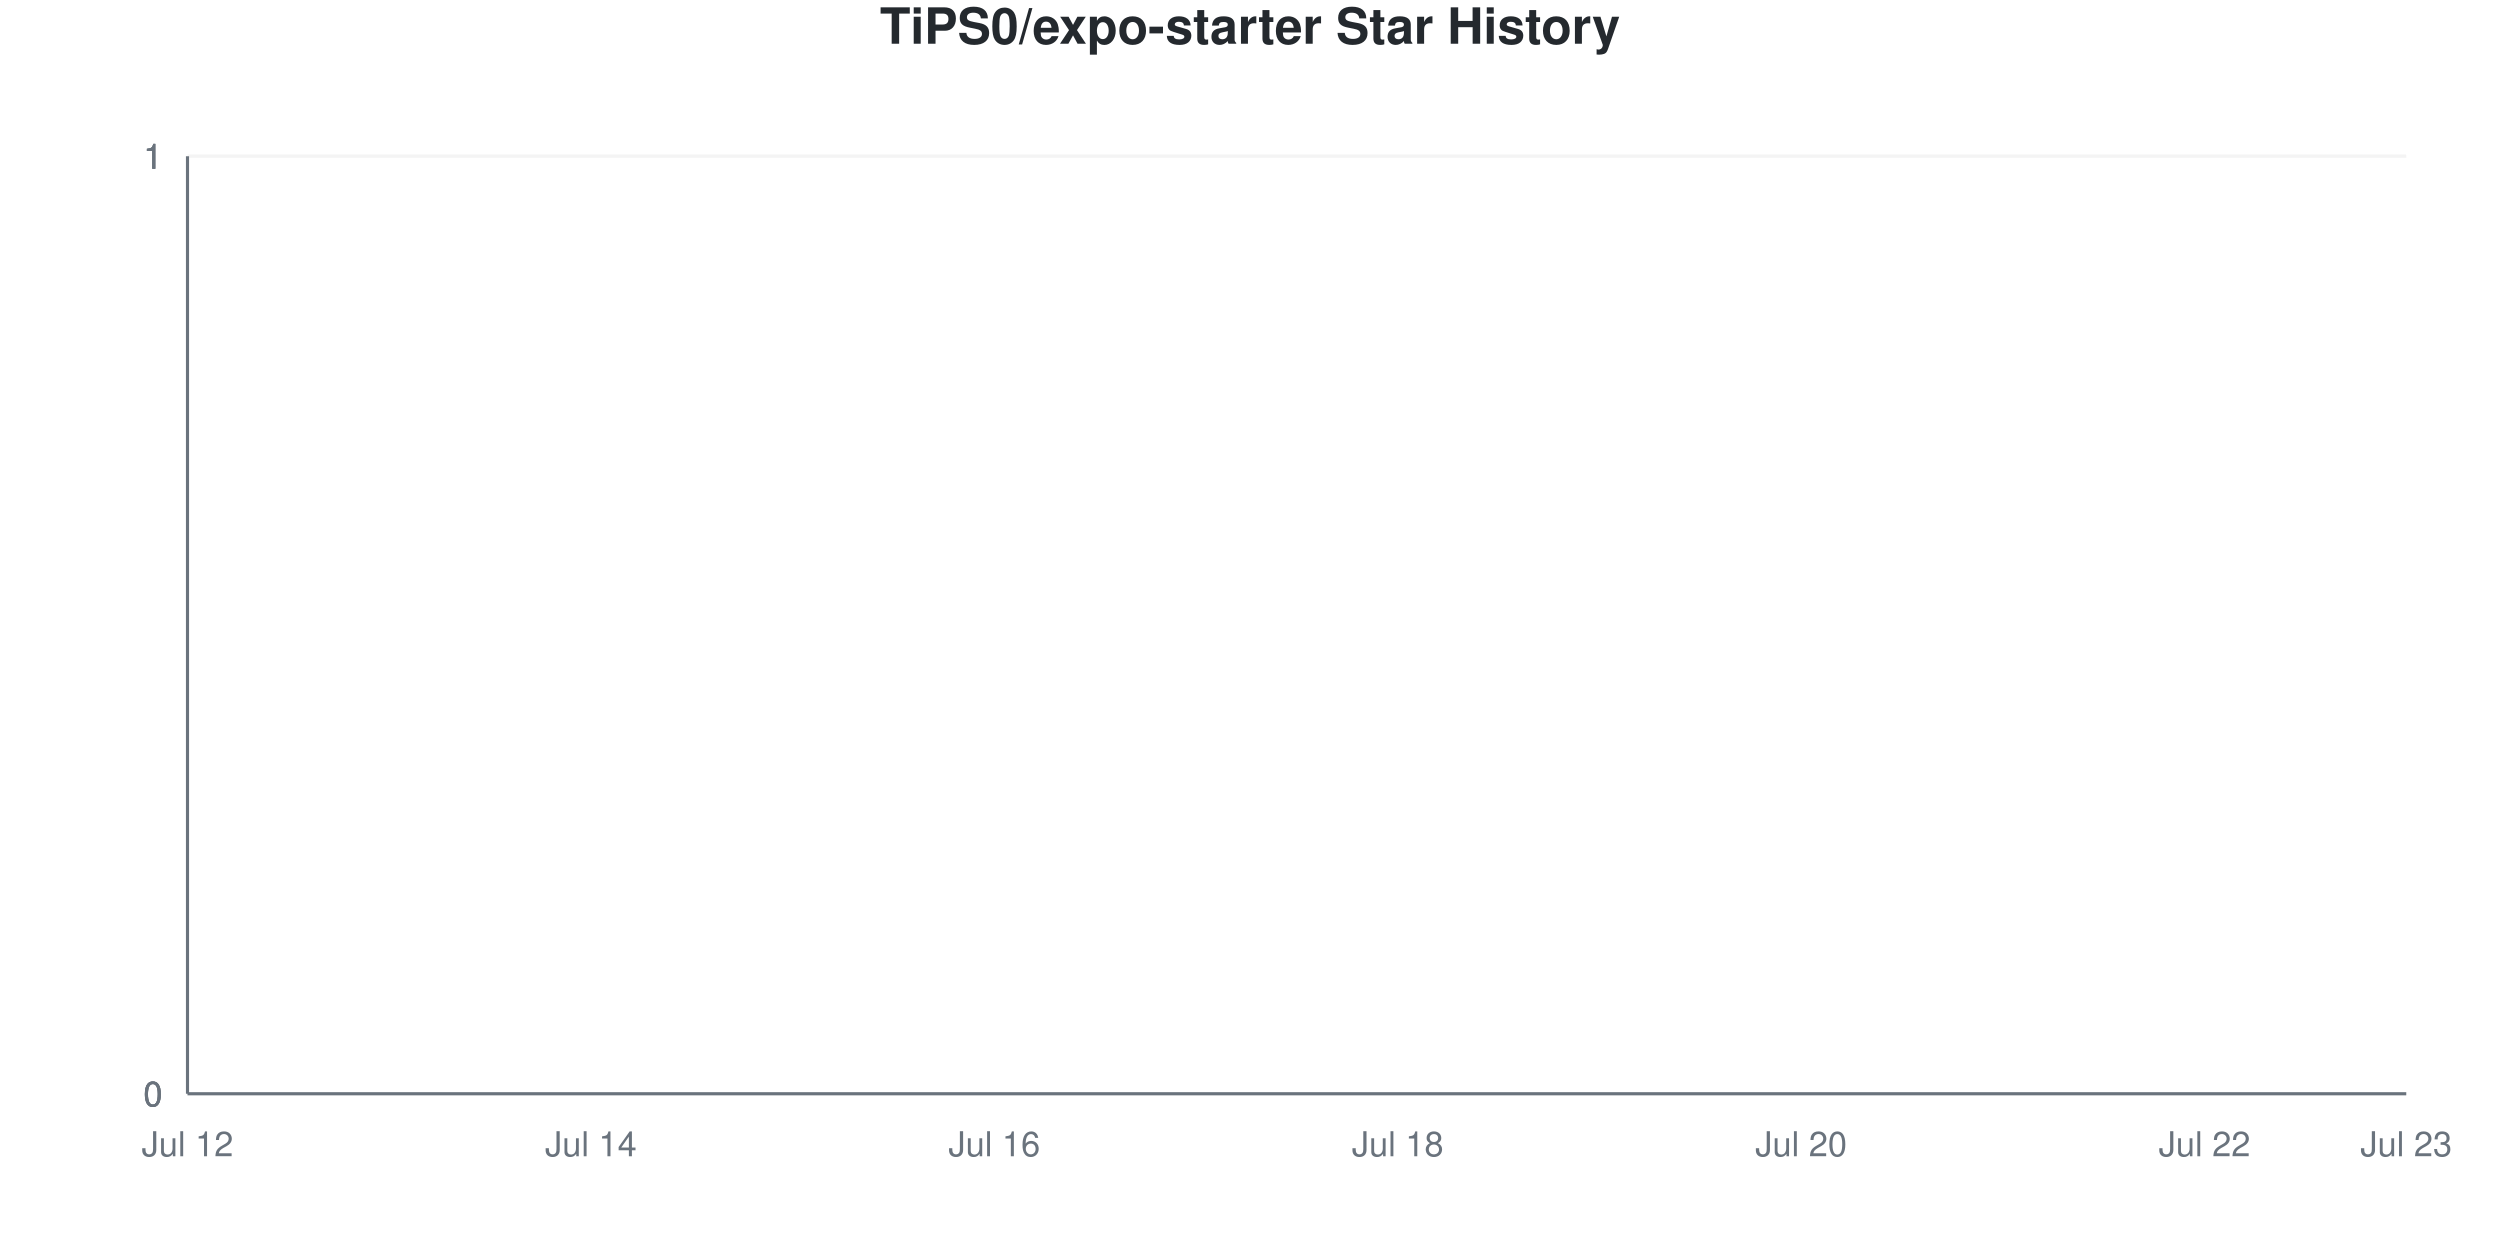
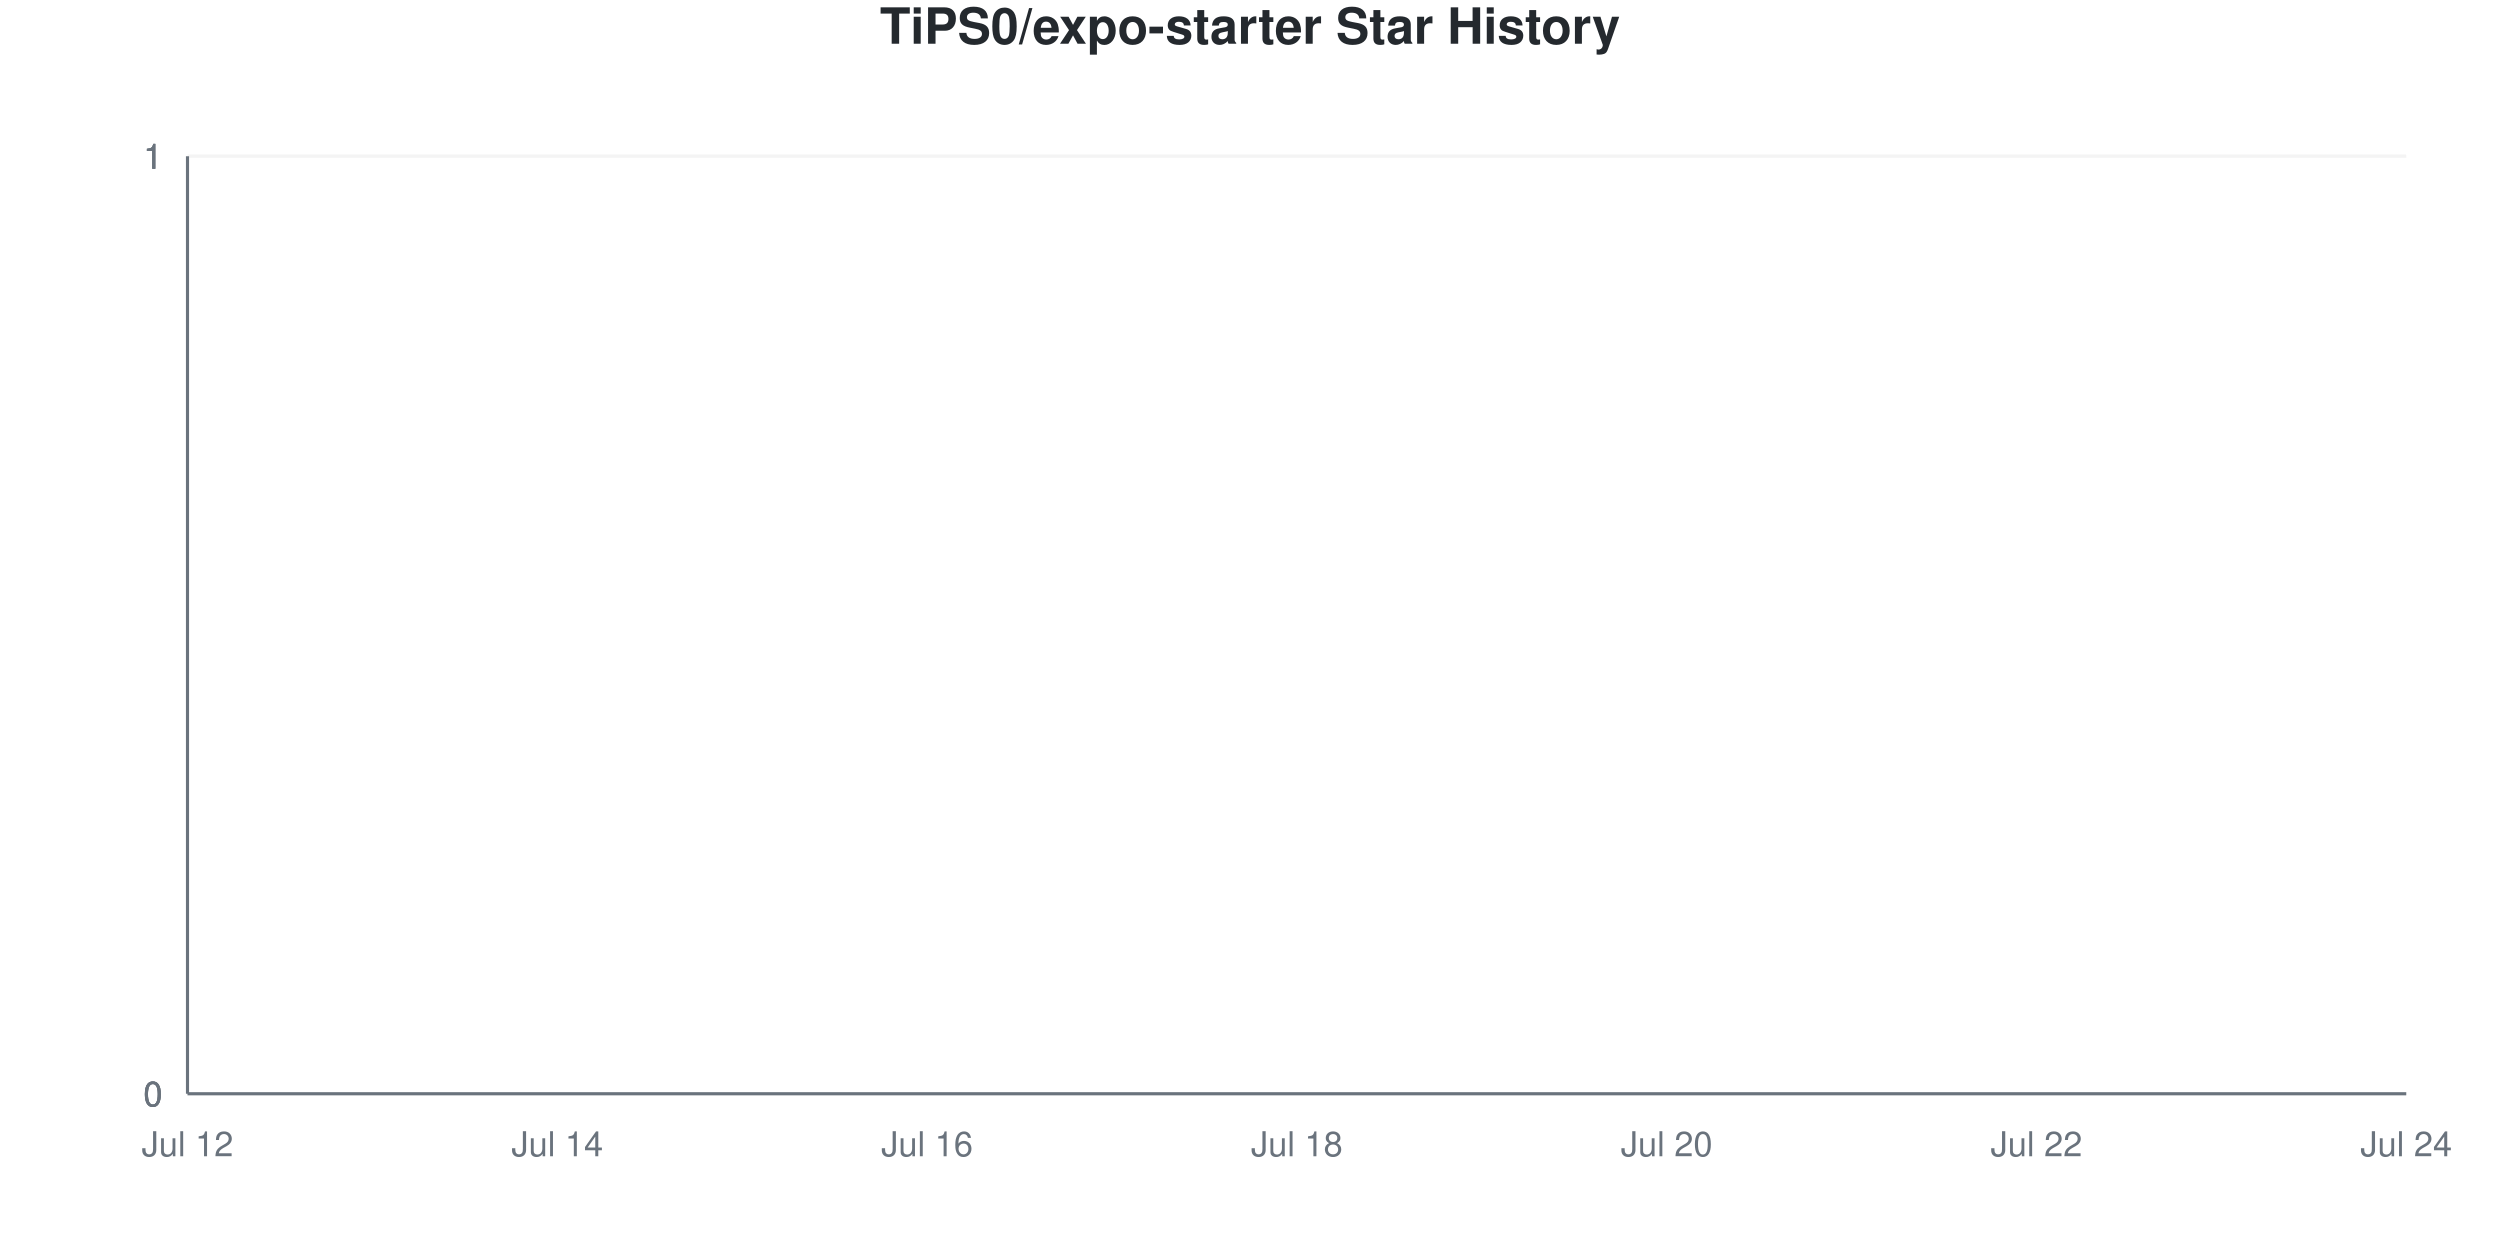
<svg xmlns="http://www.w3.org/2000/svg" viewBox="0 0 800 400" width="800" height="400">
  <style>
    @keyframes drawLine {
      to { stroke-dashoffset: 0; }
    }
    @keyframes fadeInPoint {
      from { opacity: 0; }
      to { opacity: 1; }
    }
    .data-line-0 {
      stroke-dasharray: 1065;
      stroke-dashoffset: 1065;
      animation: drawLine 2s ease-out forwards;
    }
    .data-point {
      opacity: 0;
      animation: fadeInPoint 0.5s ease-out forwards;
    }
    .chart-bg { fill: #fff; }
    .chart-text { fill: #24292e; }
    .chart-muted { fill: #6a737d; }
    .chart-grid { stroke: #eee; }
    .chart-axis { stroke: #6a737d; }
    @media (prefers-color-scheme: dark) {
      .chart-bg { fill: #0d1117; }
      .chart-text { fill: #e6edf3; }
      .chart-muted { fill: #8b949e; }
      .chart-grid { stroke: #21262d; }
      .chart-axis { stroke: #8b949e; }
    }
  </style>
  <rect width="800" height="400" class="chart-bg" />
  <text x="400" y="14" text-anchor="middle" class="chart-text" font-size="16" font-weight="bold" font-family="-apple-system, BlinkMacSystemFont, 'Segoe UI', Helvetica, Arial, sans-serif">TiPS0/expo-starter Star History</text>
  <g class="grid">
    <line x1="60" y1="350" x2="770" y2="350" class="chart-grid" stroke-opacity="0.3" />
    <text x="52" y="354" text-anchor="end" class="chart-muted" font-size="11" font-family="-apple-system, BlinkMacSystemFont, 'Segoe UI', Helvetica, Arial, sans-serif">0</text>
    <line x1="60" y1="350" x2="770" y2="350" class="chart-grid" stroke-opacity="0.3" />
    <text x="52" y="354" text-anchor="end" class="chart-muted" font-size="11" font-family="-apple-system, BlinkMacSystemFont, 'Segoe UI', Helvetica, Arial, sans-serif">0</text>
    <line x1="60" y1="350" x2="770" y2="350" class="chart-grid" stroke-opacity="0.3" />
    <text x="52" y="354" text-anchor="end" class="chart-muted" font-size="11" font-family="-apple-system, BlinkMacSystemFont, 'Segoe UI', Helvetica, Arial, sans-serif">0</text>
    <line x1="60" y1="50" x2="770" y2="50" class="chart-grid" stroke-opacity="0.3" />
    <text x="52" y="54" text-anchor="end" class="chart-muted" font-size="11" font-family="-apple-system, BlinkMacSystemFont, 'Segoe UI', Helvetica, Arial, sans-serif">1</text>
    <line x1="60" y1="50" x2="770" y2="50" class="chart-grid" stroke-opacity="0.3" />
    <text x="52" y="54" text-anchor="end" class="chart-muted" font-size="11" font-family="-apple-system, BlinkMacSystemFont, 'Segoe UI', Helvetica, Arial, sans-serif">1</text>
    <line x1="60" y1="50" x2="770" y2="50" class="chart-grid" stroke-opacity="0.3" />
    <text x="52" y="54" text-anchor="end" class="chart-muted" font-size="11" font-family="-apple-system, BlinkMacSystemFont, 'Segoe UI', Helvetica, Arial, sans-serif">1</text>
  </g>
  <g class="milestones">
    
  </g>
  <g class="x-axis">
    <text x="60" y="370" text-anchor="middle" class="chart-muted" font-size="11" font-family="-apple-system, BlinkMacSystemFont, 'Segoe UI', Helvetica, Arial, sans-serif">Jul 12</text>
-     <text x="189.091" y="370" text-anchor="middle" class="chart-muted" font-size="11" font-family="-apple-system, BlinkMacSystemFont, 'Segoe UI', Helvetica, Arial, sans-serif">Jul 14</text>
-     <text x="318.182" y="370" text-anchor="middle" class="chart-muted" font-size="11" font-family="-apple-system, BlinkMacSystemFont, 'Segoe UI', Helvetica, Arial, sans-serif">Jul 16</text>
-     <text x="447.273" y="370" text-anchor="middle" class="chart-muted" font-size="11" font-family="-apple-system, BlinkMacSystemFont, 'Segoe UI', Helvetica, Arial, sans-serif">Jul 18</text>
-     <text x="576.364" y="370" text-anchor="middle" class="chart-muted" font-size="11" font-family="-apple-system, BlinkMacSystemFont, 'Segoe UI', Helvetica, Arial, sans-serif">Jul 20</text>
-     <text x="705.455" y="370" text-anchor="middle" class="chart-muted" font-size="11" font-family="-apple-system, BlinkMacSystemFont, 'Segoe UI', Helvetica, Arial, sans-serif">Jul 22</text>
-     <text x="770" y="370" text-anchor="middle" class="chart-muted" font-size="11" font-family="-apple-system, BlinkMacSystemFont, 'Segoe UI', Helvetica, Arial, sans-serif">Jul 23</text>
+     <text x="178.333" y="370" text-anchor="middle" class="chart-muted" font-size="11" font-family="-apple-system, BlinkMacSystemFont, 'Segoe UI', Helvetica, Arial, sans-serif">Jul 14</text>
+     <text x="296.667" y="370" text-anchor="middle" class="chart-muted" font-size="11" font-family="-apple-system, BlinkMacSystemFont, 'Segoe UI', Helvetica, Arial, sans-serif">Jul 16</text>
+     <text x="415" y="370" text-anchor="middle" class="chart-muted" font-size="11" font-family="-apple-system, BlinkMacSystemFont, 'Segoe UI', Helvetica, Arial, sans-serif">Jul 18</text>
+     <text x="533.333" y="370" text-anchor="middle" class="chart-muted" font-size="11" font-family="-apple-system, BlinkMacSystemFont, 'Segoe UI', Helvetica, Arial, sans-serif">Jul 20</text>
+     <text x="651.667" y="370" text-anchor="middle" class="chart-muted" font-size="11" font-family="-apple-system, BlinkMacSystemFont, 'Segoe UI', Helvetica, Arial, sans-serif">Jul 22</text>
+     <text x="770" y="370" text-anchor="middle" class="chart-muted" font-size="11" font-family="-apple-system, BlinkMacSystemFont, 'Segoe UI', Helvetica, Arial, sans-serif">Jul 24</text>
  </g>
  <line x1="60" y1="50" x2="60" y2="350" class="chart-axis" stroke-width="1" />
  <line x1="60" y1="350" x2="770" y2="350" class="chart-axis" stroke-width="1" />
-   <path d="M60,350 L60,350 C81.515,350 103.03,350 124.545,350 C146.061,350 167.576,350 189.091,350 C210.606,350 232.121,350 253.636,350 C275.152,350 296.667,350 318.182,350 C339.697,350 361.212,350 382.727,350 C404.242,350 425.758,350 447.273,350 C468.788,350 490.303,350 511.818,350 C533.333,350 554.848,350 576.364,350 C597.879,350 619.394,350 640.909,350 C662.424,350 683.939,350 705.455,350 C726.97,350 748.485,350 770,350 L770,350 L60,350 Z" fill="#dfb317" fill-opacity="0.1" />
-   <path d="M60,350 L60,350 C81.515,350 103.03,350 124.545,350 C146.061,350 167.576,350 189.091,350 C210.606,350 232.121,350 253.636,350 C275.152,350 296.667,350 318.182,350 C339.697,350 361.212,350 382.727,350 C404.242,350 425.758,350 447.273,350 C468.788,350 490.303,350 511.818,350 C533.333,350 554.848,350 576.364,350 C597.879,350 619.394,350 640.909,350 C662.424,350 683.939,350 705.455,350 C726.97,350 748.485,350 770,350" fill="none" stroke="#dfb317" stroke-width="2.5" class="data-line-0" />
+   <path d="M60,350 L60,350 C79.722,350 99.444,350 119.167,350 C138.889,350 158.611,350 178.333,350 C198.056,350 217.778,350 237.5,350 C257.222,350 276.944,350 296.667,350 C316.389,350 336.111,350 355.833,350 C375.556,350 395.278,350 415,350 C434.722,350 454.444,350 474.167,350 C493.889,350 513.611,350 533.333,350 C553.056,350 572.778,350 592.5,350 C612.222,350 631.944,350 651.667,350 C671.389,350 691.111,350 710.833,350 C730.556,350 750.278,350 770,350 L770,350 L60,350 Z" fill="#dfb317" fill-opacity="0.1" />
+   <path d="M60,350 L60,350 C79.722,350 99.444,350 119.167,350 C138.889,350 158.611,350 178.333,350 C198.056,350 217.778,350 237.5,350 C257.222,350 276.944,350 296.667,350 C316.389,350 336.111,350 355.833,350 C375.556,350 395.278,350 415,350 C434.722,350 454.444,350 474.167,350 C493.889,350 513.611,350 533.333,350 C553.056,350 572.778,350 592.5,350 C612.222,350 631.944,350 651.667,350 C671.389,350 691.111,350 710.833,350 C730.556,350 750.278,350 770,350" fill="none" stroke="#dfb317" stroke-width="2.5" class="data-line-0" />
  <g class="points">
    <circle cx="60" cy="350" r="4" fill="#dfb317" class="data-point" style="animation-delay: 1.50s" />
-     <circle cx="124.545" cy="350" r="4" fill="#dfb317" class="data-point" style="animation-delay: 1.55s" />
-     <circle cx="189.091" cy="350" r="4" fill="#dfb317" class="data-point" style="animation-delay: 1.60s" />
-     <circle cx="253.636" cy="350" r="4" fill="#dfb317" class="data-point" style="animation-delay: 1.65s" />
-     <circle cx="318.182" cy="350" r="4" fill="#dfb317" class="data-point" style="animation-delay: 1.70s" />
-     <circle cx="382.727" cy="350" r="4" fill="#dfb317" class="data-point" style="animation-delay: 1.75s" />
-     <circle cx="447.273" cy="350" r="4" fill="#dfb317" class="data-point" style="animation-delay: 1.80s" />
-     <circle cx="511.818" cy="350" r="4" fill="#dfb317" class="data-point" style="animation-delay: 1.85s" />
-     <circle cx="576.364" cy="350" r="4" fill="#dfb317" class="data-point" style="animation-delay: 1.90s" />
-     <circle cx="640.909" cy="350" r="4" fill="#dfb317" class="data-point" style="animation-delay: 1.95s" />
-     <circle cx="705.455" cy="350" r="4" fill="#dfb317" class="data-point" style="animation-delay: 2.00s" />
-     <circle cx="770" cy="350" r="4" fill="#dfb317" class="data-point" style="animation-delay: 2.05s" />
+     <circle cx="119.167" cy="350" r="4" fill="#dfb317" class="data-point" style="animation-delay: 1.55s" />
+     <circle cx="178.333" cy="350" r="4" fill="#dfb317" class="data-point" style="animation-delay: 1.60s" />
+     <circle cx="237.5" cy="350" r="4" fill="#dfb317" class="data-point" style="animation-delay: 1.65s" />
+     <circle cx="296.667" cy="350" r="4" fill="#dfb317" class="data-point" style="animation-delay: 1.70s" />
+     <circle cx="355.833" cy="350" r="4" fill="#dfb317" class="data-point" style="animation-delay: 1.75s" />
+     <circle cx="415" cy="350" r="4" fill="#dfb317" class="data-point" style="animation-delay: 1.80s" />
+     <circle cx="474.167" cy="350" r="4" fill="#dfb317" class="data-point" style="animation-delay: 1.85s" />
+     <circle cx="533.333" cy="350" r="4" fill="#dfb317" class="data-point" style="animation-delay: 1.90s" />
+     <circle cx="592.5" cy="350" r="4" fill="#dfb317" class="data-point" style="animation-delay: 1.95s" />
+     <circle cx="651.667" cy="350" r="4" fill="#dfb317" class="data-point" style="animation-delay: 2.00s" />
+     <circle cx="710.833" cy="350" r="4" fill="#dfb317" class="data-point" style="animation-delay: 2.05s" />
+     <circle cx="770" cy="350" r="4" fill="#dfb317" class="data-point" style="animation-delay: 2.10s" />
  </g>
</svg>
